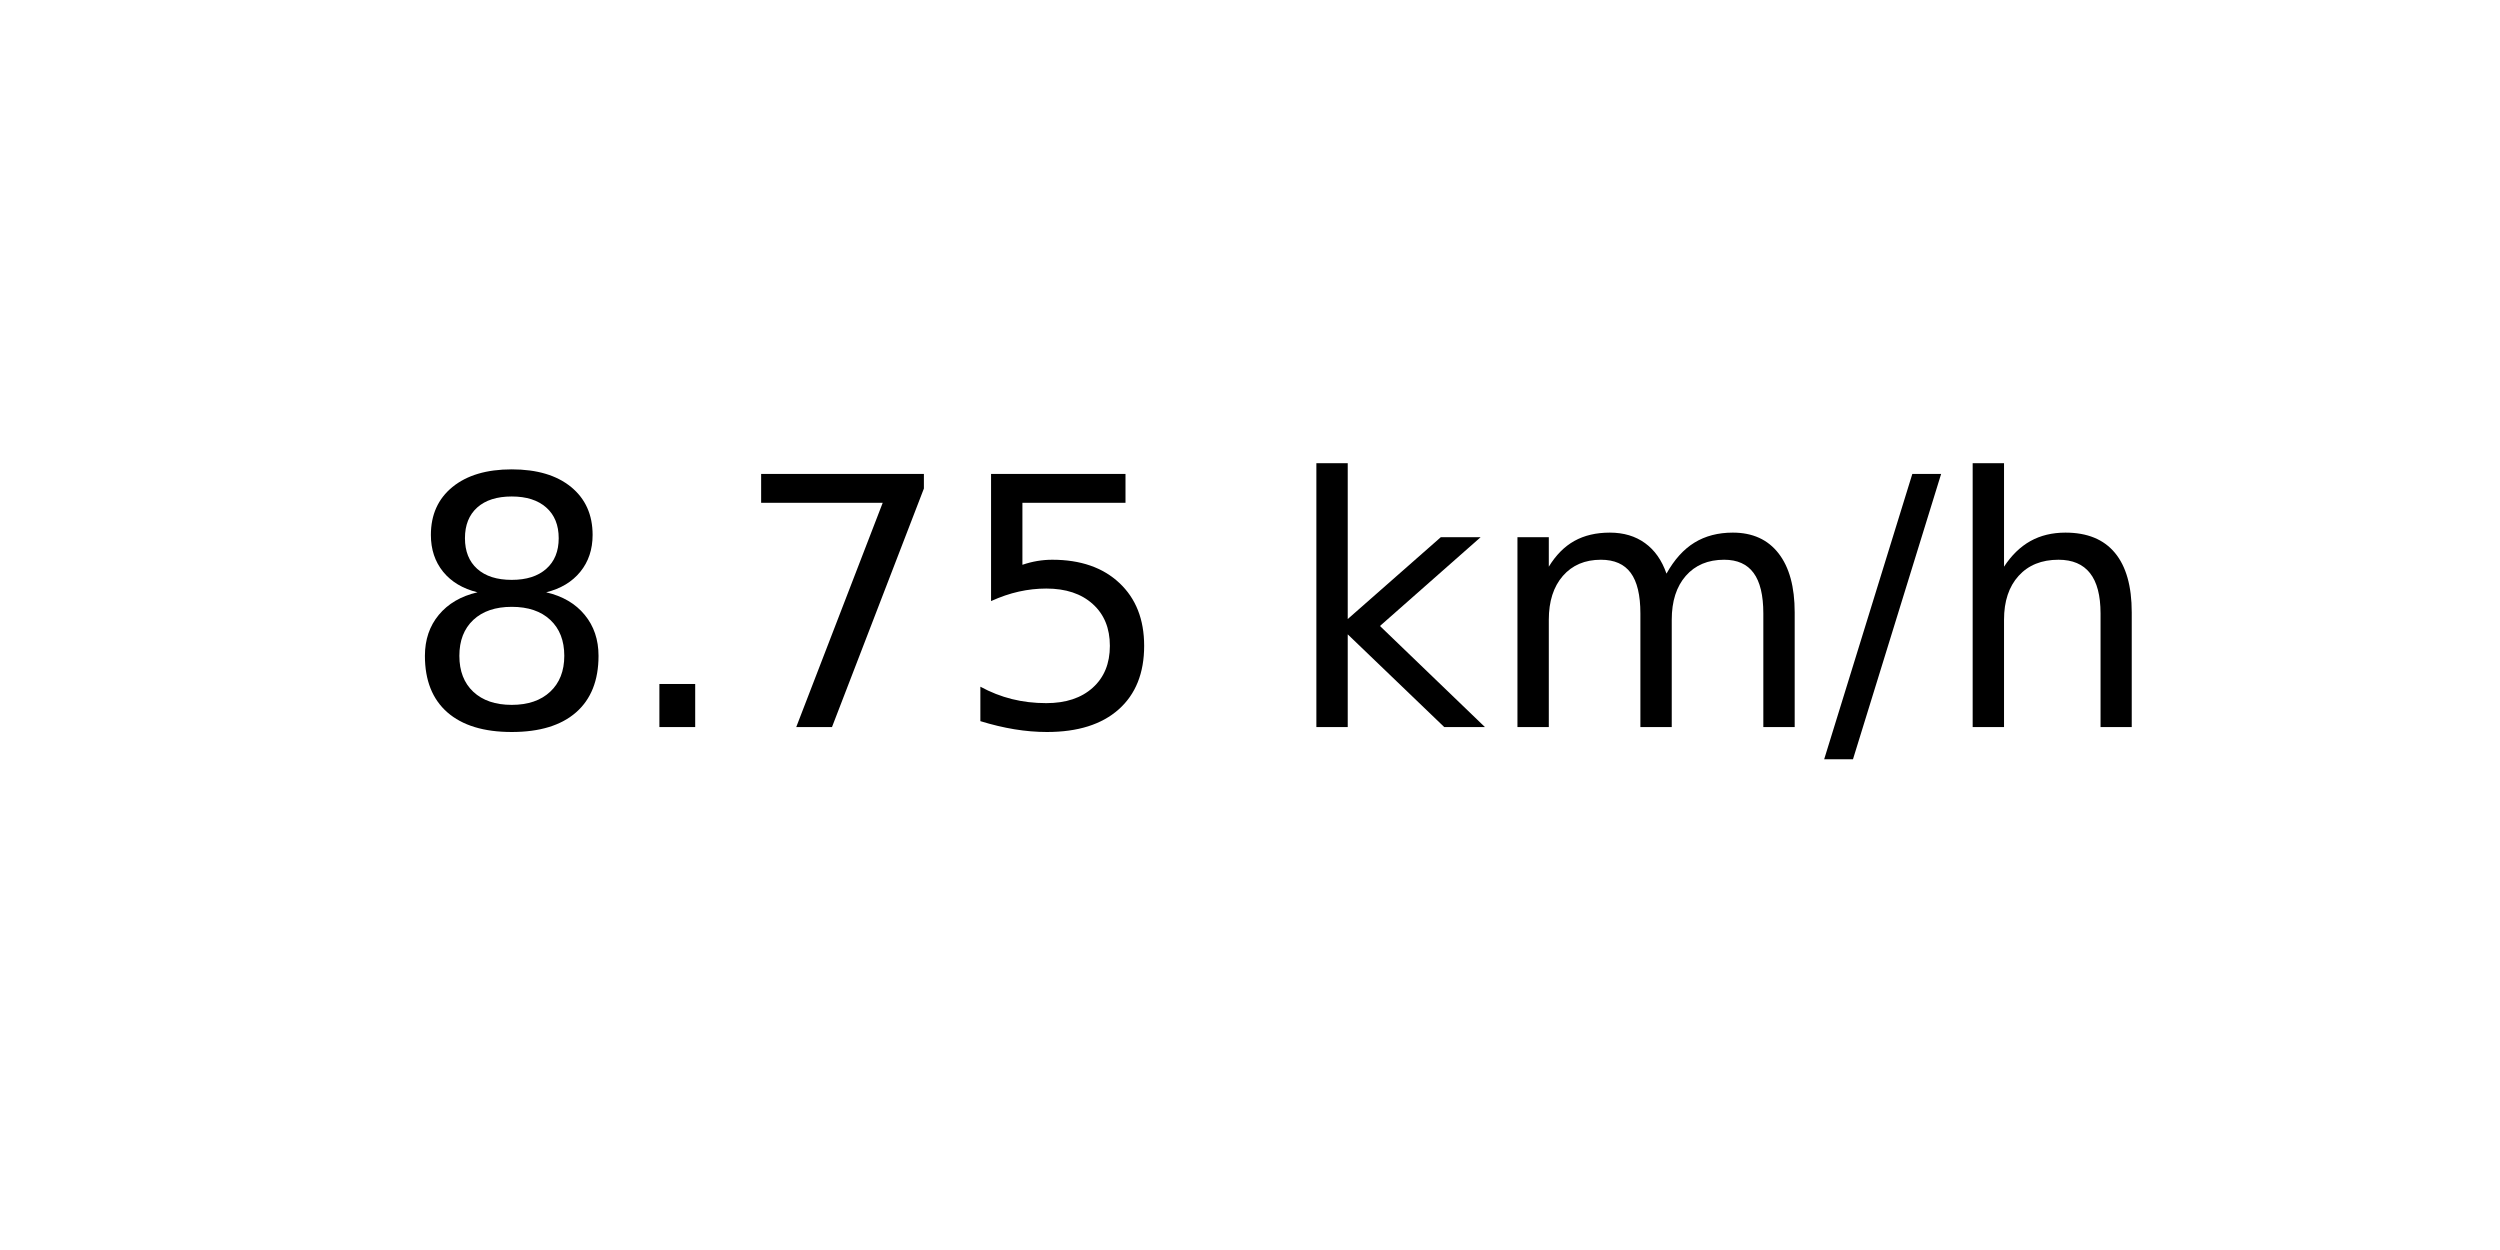
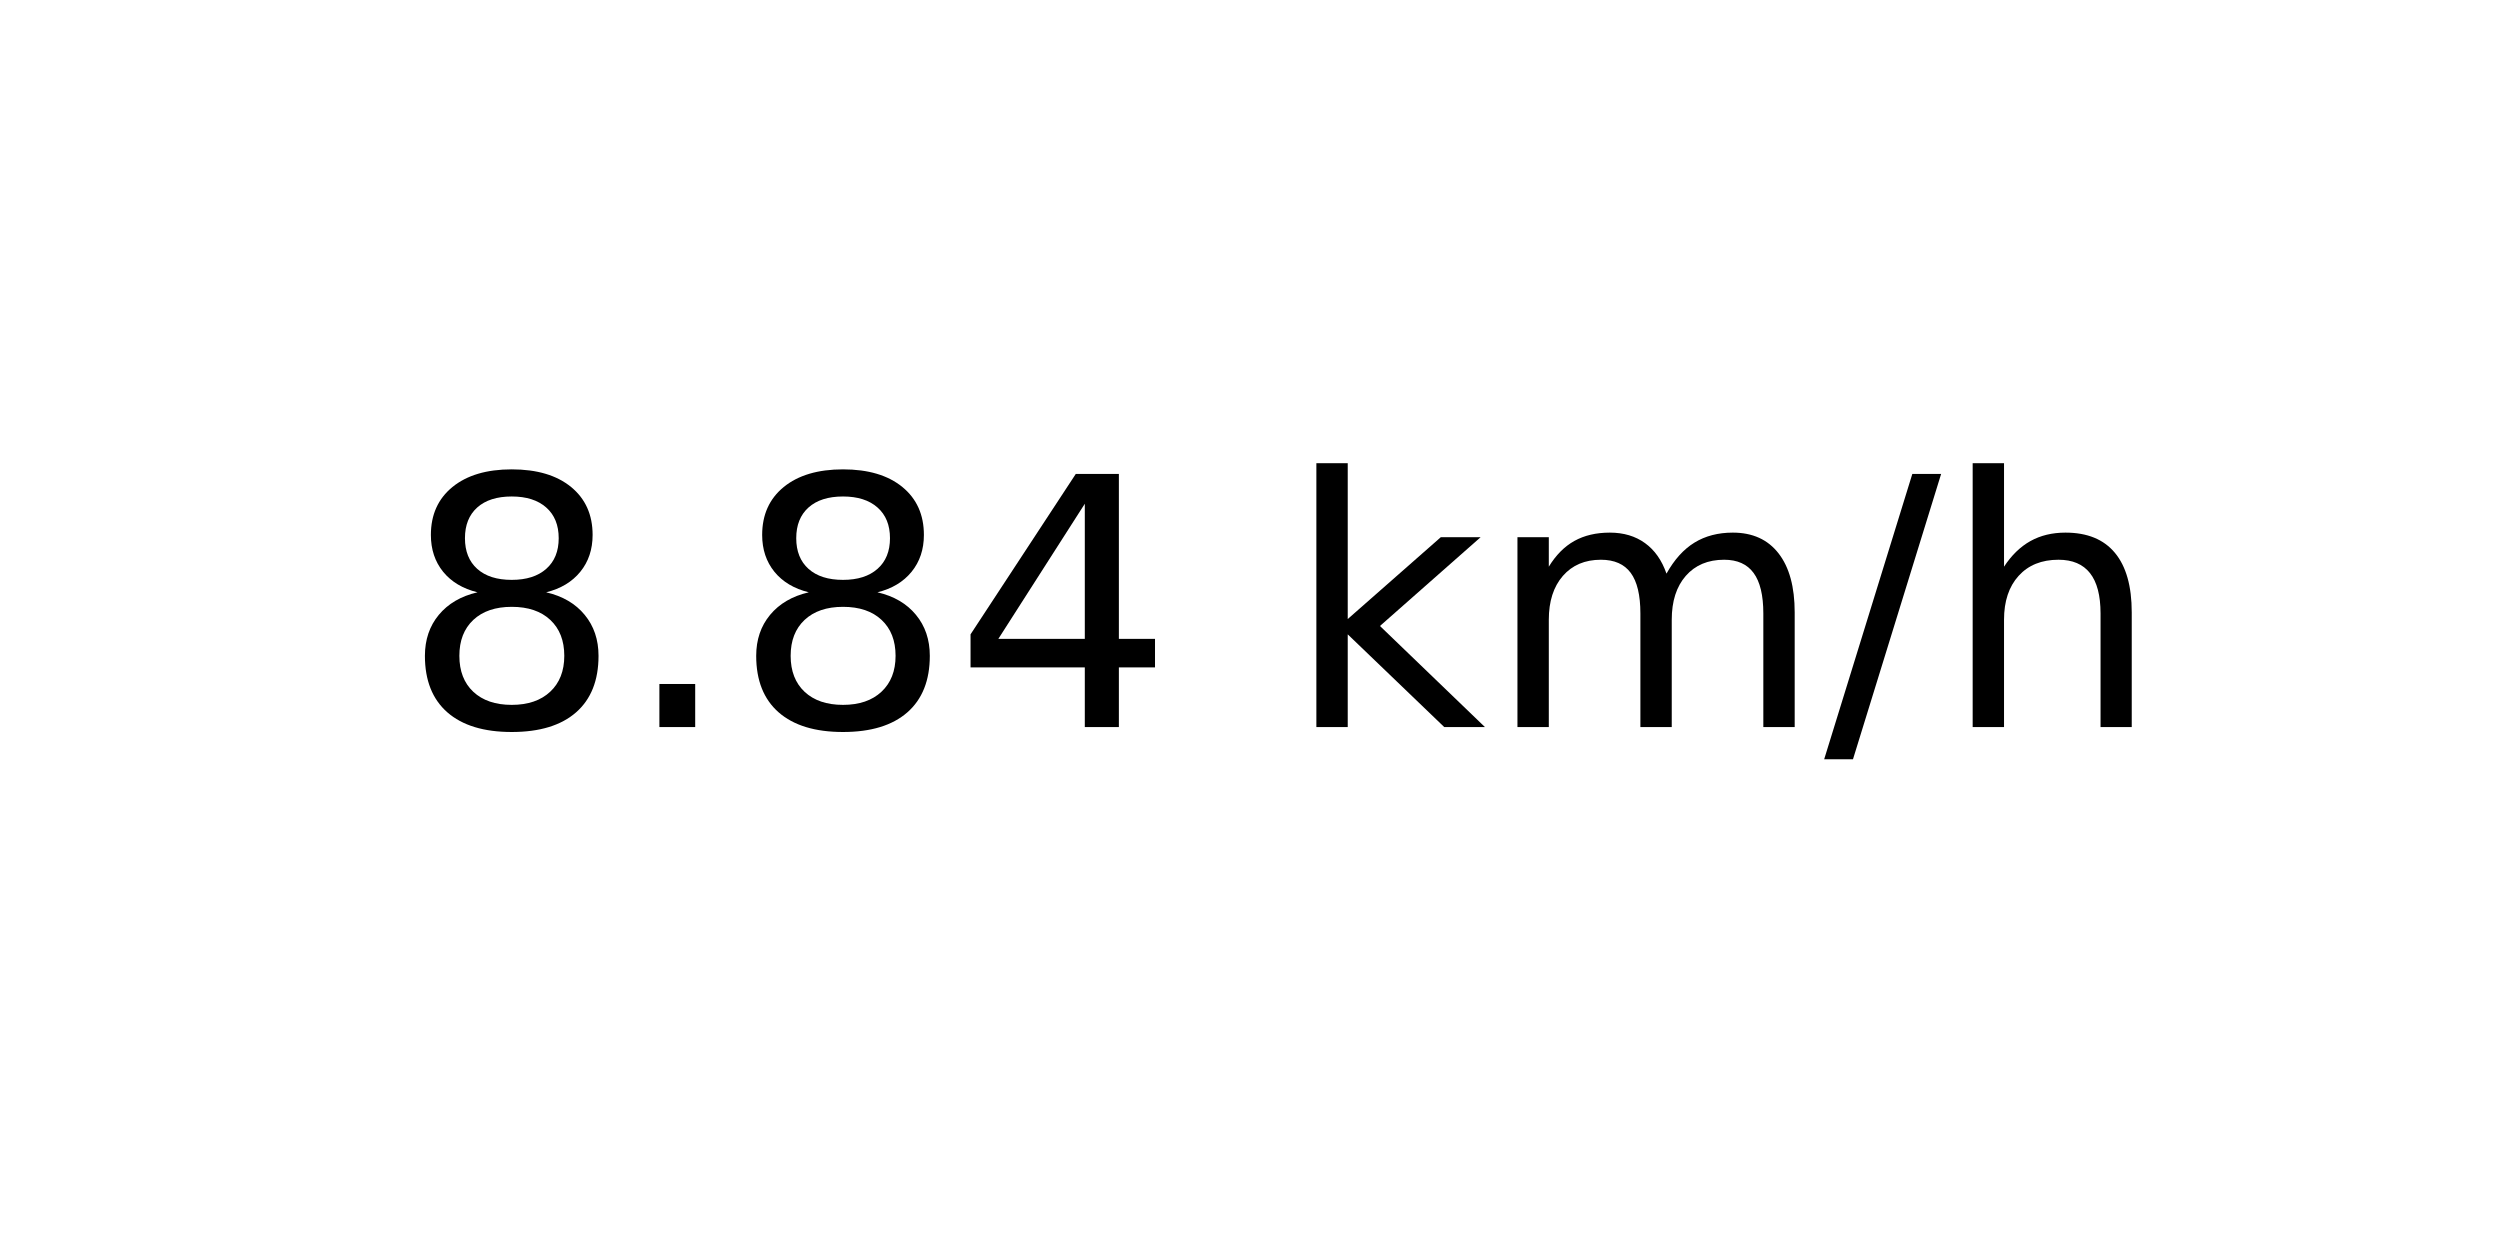
<svg xmlns="http://www.w3.org/2000/svg" xmlns:xlink="http://www.w3.org/1999/xlink" width="72pt" height="36pt" viewBox="0 0 72 36" version="1.1">
  <defs>
    <style type="text/css">*{stroke-linejoin: round; stroke-linecap: butt}</style>
  </defs>
  <g id="figure_1">
    <g id="axes_1">
      <g id="text_1">
        <g transform="translate(11.55937 20.93937) scale(0.1 -0.1)">
          <defs>
            <path id="DejaVuSans-38" d="M 2034 2216  Q 1584 2216 1326 1975  Q 1069 1734 1069 1313  Q 1069 891 1326 650  Q 1584 409 2034 409  Q 2484 409 2743 651  Q 3003 894 3003 1313  Q 3003 1734 2745 1975  Q 2488 2216 2034 2216  z M 1403 2484  Q 997 2584 770 2862  Q 544 3141 544 3541  Q 544 4100 942 4425  Q 1341 4750 2034 4750  Q 2731 4750 3128 4425  Q 3525 4100 3525 3541  Q 3525 3141 3298 2862  Q 3072 2584 2669 2484  Q 3125 2378 3379 2068  Q 3634 1759 3634 1313  Q 3634 634 3220 271  Q 2806 -91 2034 -91  Q 1263 -91 848 271  Q 434 634 434 1313  Q 434 1759 690 2068  Q 947 2378 1403 2484  z M 1172 3481  Q 1172 3119 1398 2916  Q 1625 2713 2034 2713  Q 2441 2713 2670 2916  Q 2900 3119 2900 3481  Q 2900 3844 2670 4047  Q 2441 4250 2034 4250  Q 1625 4250 1398 4047  Q 1172 3844 1172 3481  z " transform="scale(0.015625)" />
            <path id="DejaVuSans-2e" d="M 684 794  L 1344 794  L 1344 0  L 684 0  L 684 794  z " transform="scale(0.015625)" />
-             <path id="DejaVuSans-37" d="M 525 4666  L 3525 4666  L 3525 4397  L 1831 0  L 1172 0  L 2766 4134  L 525 4134  L 525 4666  z " transform="scale(0.015625)" />
-             <path id="DejaVuSans-35" d="M 691 4666  L 3169 4666  L 3169 4134  L 1269 4134  L 1269 2991  Q 1406 3038 1543 3061  Q 1681 3084 1819 3084  Q 2600 3084 3056 2656  Q 3513 2228 3513 1497  Q 3513 744 3044 326  Q 2575 -91 1722 -91  Q 1428 -91 1123 -41  Q 819 9 494 109  L 494 744  Q 775 591 1075 516  Q 1375 441 1709 441  Q 2250 441 2565 725  Q 2881 1009 2881 1497  Q 2881 1984 2565 2268  Q 2250 2553 1709 2553  Q 1456 2553 1204 2497  Q 953 2441 691 2322  L 691 4666  z " transform="scale(0.015625)" />
+             <path id="DejaVuSans-34" d="M 2419 4116  L 825 1625  L 2419 1625  L 2419 4116  z M 2253 4666  L 3047 4666  L 3047 1625  L 3713 1625  L 3713 1100  L 3047 1100  L 3047 0  L 2419 0  L 2419 1100  L 313 1100  L 313 1709  L 2253 4666  z " transform="scale(0.015625)" />
            <path id="DejaVuSans-20" transform="scale(0.015625)" />
            <path id="DejaVuSans-6b" d="M 581 4863  L 1159 4863  L 1159 1991  L 2875 3500  L 3609 3500  L 1753 1863  L 3688 0  L 2938 0  L 1159 1709  L 1159 0  L 581 0  L 581 4863  z " transform="scale(0.015625)" />
            <path id="DejaVuSans-6d" d="M 3328 2828  Q 3544 3216 3844 3400  Q 4144 3584 4550 3584  Q 5097 3584 5394 3201  Q 5691 2819 5691 2113  L 5691 0  L 5113 0  L 5113 2094  Q 5113 2597 4934 2840  Q 4756 3084 4391 3084  Q 3944 3084 3684 2787  Q 3425 2491 3425 1978  L 3425 0  L 2847 0  L 2847 2094  Q 2847 2600 2669 2842  Q 2491 3084 2119 3084  Q 1678 3084 1418 2786  Q 1159 2488 1159 1978  L 1159 0  L 581 0  L 581 3500  L 1159 3500  L 1159 2956  Q 1356 3278 1631 3431  Q 1906 3584 2284 3584  Q 2666 3584 2933 3390  Q 3200 3197 3328 2828  z " transform="scale(0.015625)" />
            <path id="DejaVuSans-2f" d="M 1625 4666  L 2156 4666  L 531 -594  L 0 -594  L 1625 4666  z " transform="scale(0.015625)" />
            <path id="DejaVuSans-68" d="M 3513 2113  L 3513 0  L 2938 0  L 2938 2094  Q 2938 2591 2744 2837  Q 2550 3084 2163 3084  Q 1697 3084 1428 2787  Q 1159 2491 1159 1978  L 1159 0  L 581 0  L 581 4863  L 1159 4863  L 1159 2956  Q 1366 3272 1645 3428  Q 1925 3584 2291 3584  Q 2894 3584 3203 3211  Q 3513 2838 3513 2113  z " transform="scale(0.015625)" />
          </defs>
          <use xlink:href="#DejaVuSans-38" />
          <use xlink:href="#DejaVuSans-2e" x="63.623" />
-           <use xlink:href="#DejaVuSans-37" x="95.41" />
-           <use xlink:href="#DejaVuSans-35" x="159.033" />
+           <use xlink:href="#DejaVuSans-38" x="95.41" />
+           <use xlink:href="#DejaVuSans-34" x="159.033" />
          <use xlink:href="#DejaVuSans-20" x="222.656" />
          <use xlink:href="#DejaVuSans-6b" x="254.443" />
          <use xlink:href="#DejaVuSans-6d" x="312.354" />
          <use xlink:href="#DejaVuSans-2f" x="409.766" />
          <use xlink:href="#DejaVuSans-68" x="443.457" />
        </g>
      </g>
    </g>
  </g>
</svg>
